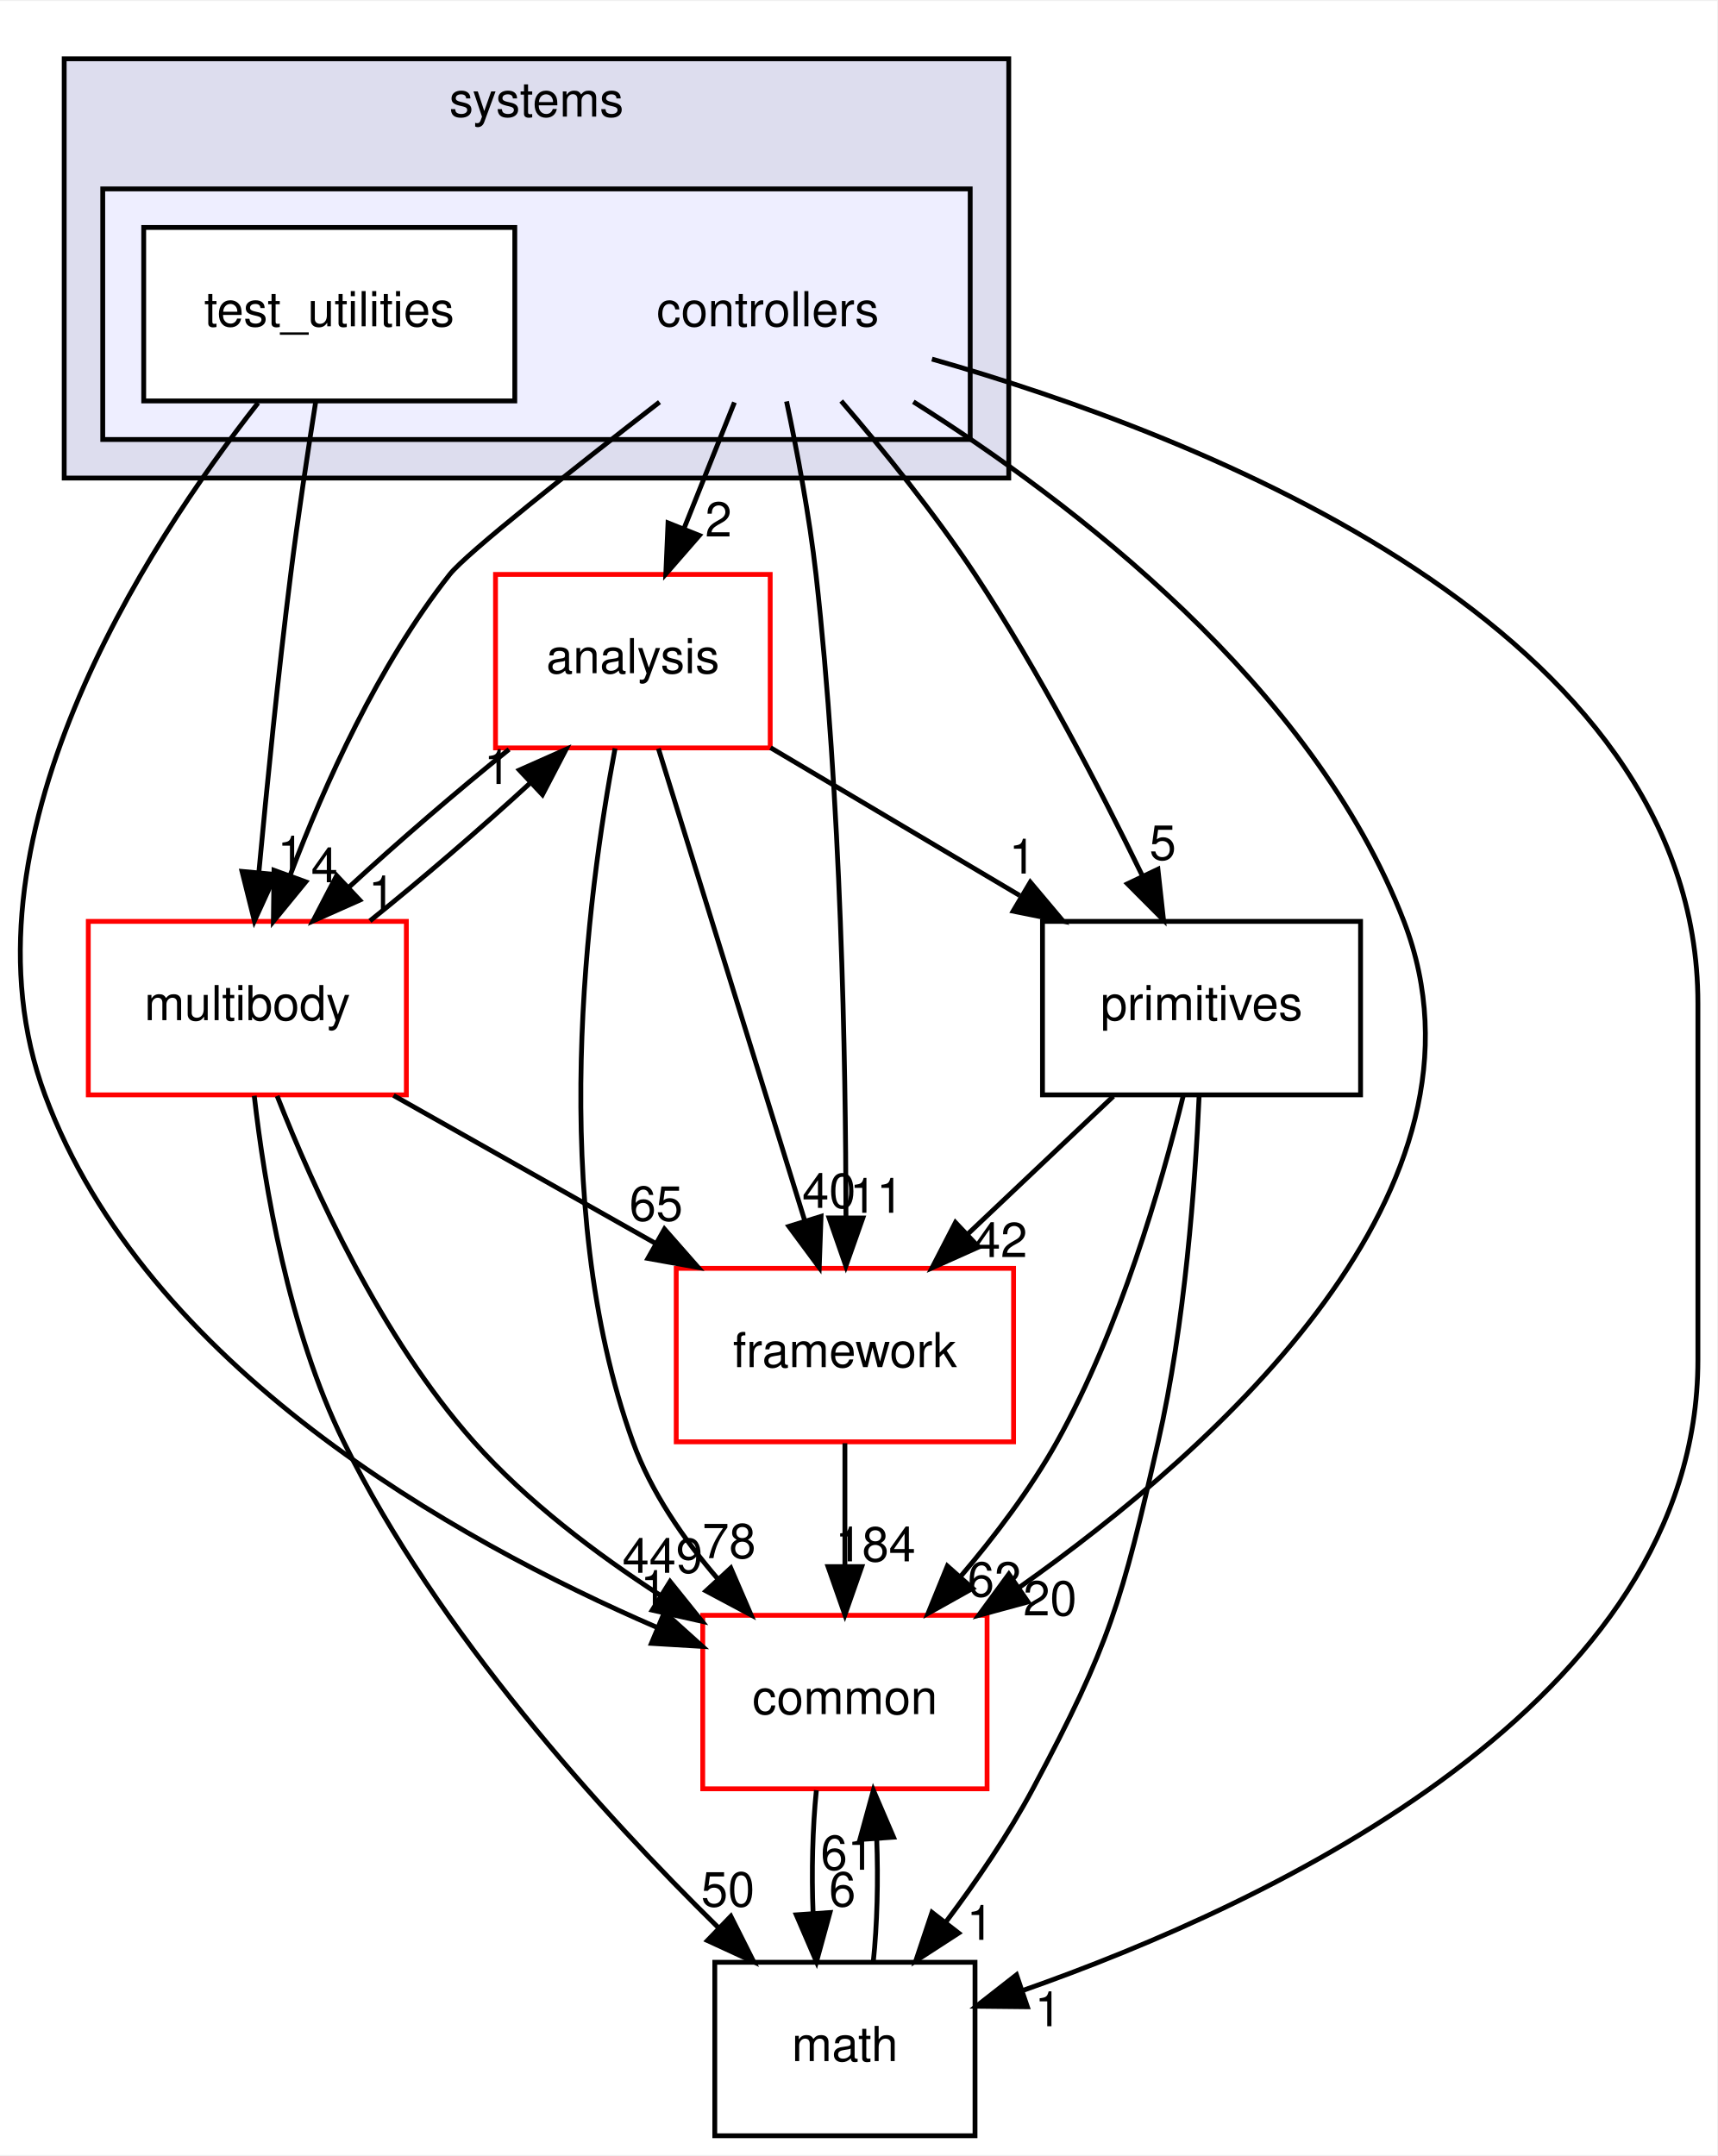
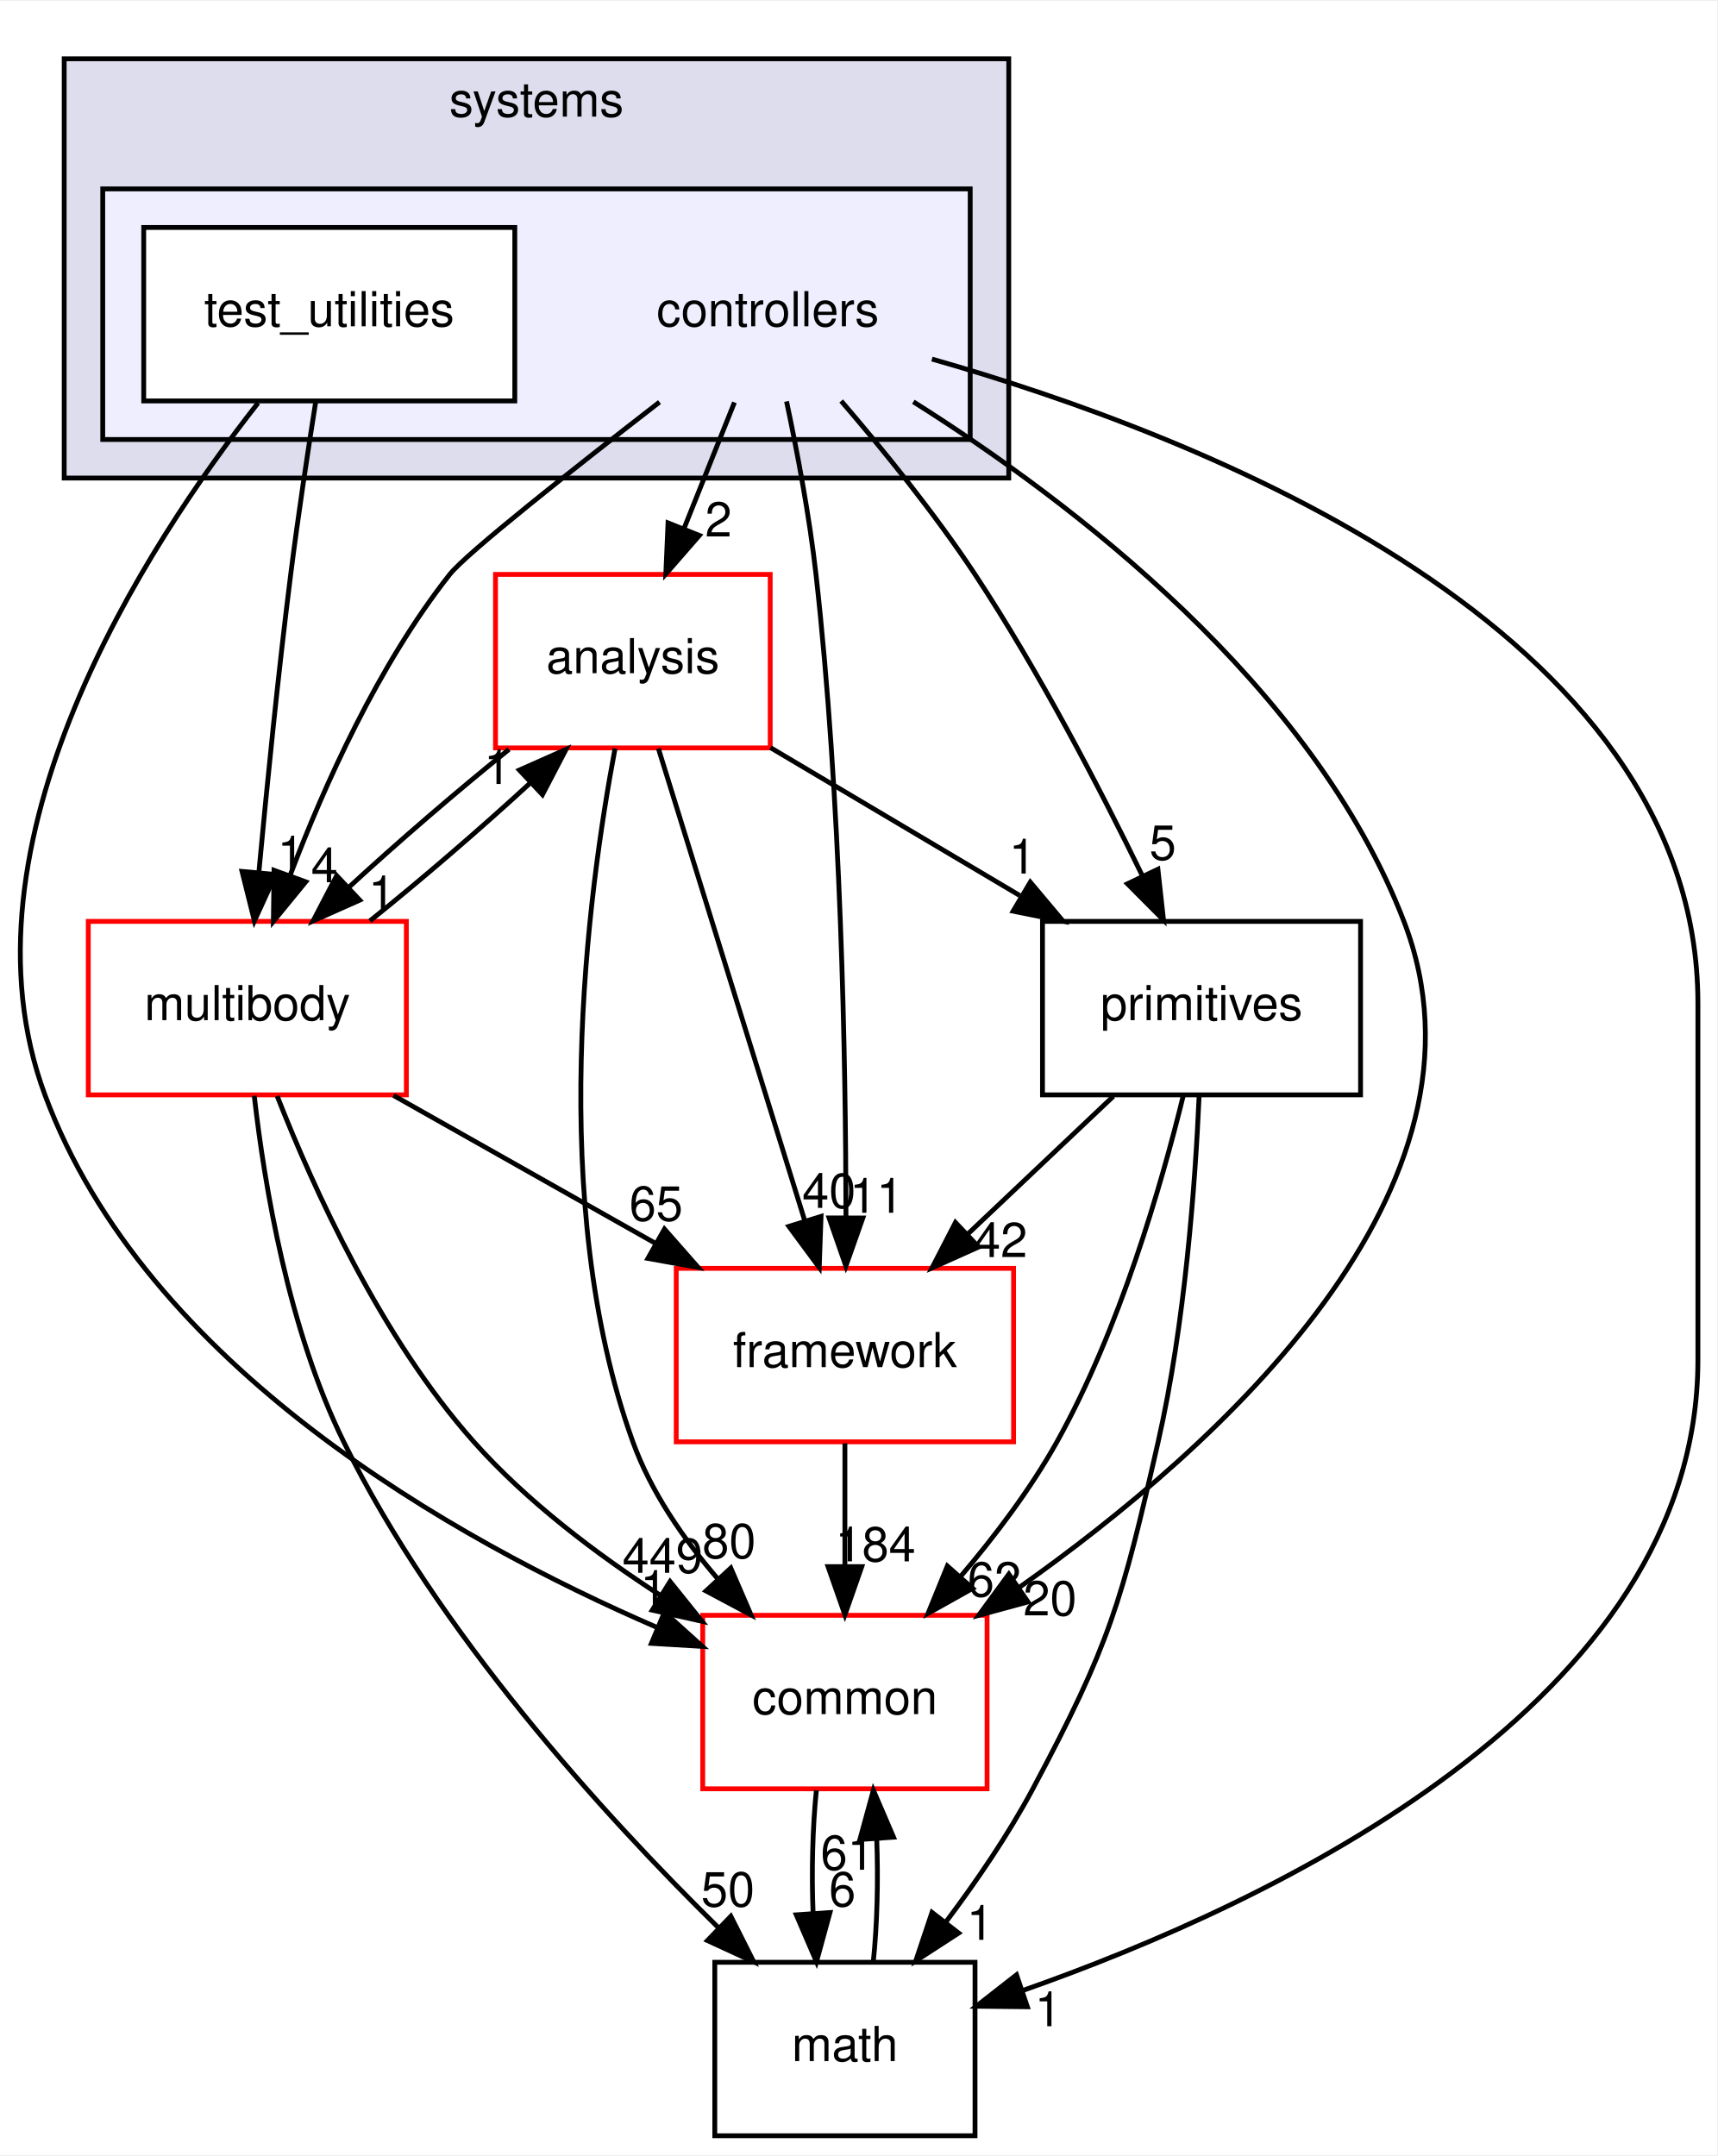
<svg xmlns="http://www.w3.org/2000/svg" xmlns:xlink="http://www.w3.org/1999/xlink" width="356pt" height="447pt" viewBox="0.00 0.00 356.32 447.00">
  <g id="graph0" class="graph" transform="scale(1 1) rotate(0) translate(4 443)">
    <polygon fill="white" stroke="transparent" points="-4,4 -4,-443 352.32,-443 352.32,4 -4,4" />
    <g id="clust1" class="cluster">
      <g id="a_clust1">
        <a xlink:href="dir_b7a0e33b407baa23d8a077e33033c988.html" target="_top" xlink:title="systems">
          <polygon fill="#ddddee" stroke="black" points="9.32,-344 9.32,-431 205.32,-431 205.32,-344 9.32,-344" />
          <text text-anchor="middle" x="107.32" y="-419" font-family="Helvetica,sans-Serif" font-size="10.00">systems</text>
        </a>
      </g>
    </g>
    <g id="clust2" class="cluster">
      <g id="a_clust2">
        <a xlink:href="dir_2f3b38a11a8c8b47ab034de75b118c79.html" target="_top">
          <polygon fill="#eeeeff" stroke="black" points="17.32,-352 17.32,-404 197.32,-404 197.32,-352 17.32,-352" />
        </a>
      </g>
    </g>
    <g id="node1" class="node">
      <text text-anchor="middle" x="155.32" y="-375.5" font-family="Helvetica,sans-Serif" font-size="10.00">controllers</text>
    </g>
    <g id="node3" class="node">
      <g id="a_node3">
        <a xlink:href="dir_9f920ef99dcb5f2ba14ba6c3f54b363c.html" target="_top" xlink:title="analysis">
          <polygon fill="white" stroke="red" points="155.82,-324 98.82,-324 98.82,-288 155.82,-288 155.82,-324" />
          <text text-anchor="middle" x="127.32" y="-303.5" font-family="Helvetica,sans-Serif" font-size="10.00">analysis</text>
        </a>
      </g>
    </g>
    <g id="edge15" class="edge">
      <path fill="none" stroke="black" d="M148.4,-359.7C145.24,-351.81 141.44,-342.3 137.94,-333.55" />
      <polygon fill="black" stroke="black" points="141.12,-332.09 134.16,-324.1 134.62,-334.69 141.12,-332.09" />
      <g id="a_edge15-headlabel">
        <a xlink:href="dir_000104_000102.html" target="_top" xlink:title="2">
          <text text-anchor="middle" x="145.09" y="-331.87" font-family="Helvetica,sans-Serif" font-size="10.00">2</text>
        </a>
      </g>
    </g>
    <g id="node4" class="node">
      <g id="a_node4">
        <a xlink:href="dir_39b8b3c6654246a9c12332c930bc7d3f.html" target="_top" xlink:title="multibody">
          <polygon fill="white" stroke="red" points="80.32,-252 14.32,-252 14.32,-216 80.32,-216 80.32,-252" />
          <text text-anchor="middle" x="47.32" y="-231.5" font-family="Helvetica,sans-Serif" font-size="10.00">multibody</text>
        </a>
      </g>
    </g>
    <g id="edge16" class="edge">
      <path fill="none" stroke="black" d="M132.85,-359.76C115.1,-346.01 92.75,-328.36 89.32,-324 74.5,-305.21 63.33,-280.34 56.24,-261.66" />
      <polygon fill="black" stroke="black" points="59.44,-260.21 52.73,-252.01 52.86,-262.6 59.44,-260.21" />
      <g id="a_edge16-headlabel">
        <a xlink:href="dir_000104_000069.html" target="_top" xlink:title="4">
          <text text-anchor="middle" x="63.33" y="-260.12" font-family="Helvetica,sans-Serif" font-size="10.00">4</text>
        </a>
      </g>
    </g>
    <g id="node5" class="node">
      <g id="a_node5">
        <a xlink:href="dir_fc0178d6978c9fa2cad6ef3e048a60a7.html" target="_top" xlink:title="math">
          <polygon fill="none" stroke="black" points="198.32,-36 144.32,-36 144.32,0 198.32,0 198.32,-36" />
          <text text-anchor="middle" x="171.32" y="-15.5" font-family="Helvetica,sans-Serif" font-size="10.00">math</text>
        </a>
      </g>
    </g>
    <g id="edge17" class="edge">
      <path fill="none" stroke="black" d="M189.38,-368.69C244.78,-352.92 348.32,-313 348.32,-235 348.32,-235 348.32,-235 348.32,-161 348.32,-89.75 259.99,-48.31 208.12,-30.11" />
      <polygon fill="black" stroke="black" points="209.18,-26.77 198.59,-26.88 206.93,-33.4 209.18,-26.77" />
      <g id="a_edge17-headlabel">
        <a xlink:href="dir_000104_000018.html" target="_top" xlink:title="1">
          <text text-anchor="middle" x="213.49" y="-22.73" font-family="Helvetica,sans-Serif" font-size="10.00">1</text>
        </a>
      </g>
    </g>
    <g id="node6" class="node">
      <g id="a_node6">
        <a xlink:href="dir_2186f45272e5c29e3ac18ec762ab7501.html" target="_top" xlink:title="framework">
          <polygon fill="white" stroke="red" points="206.32,-180 136.32,-180 136.32,-144 206.32,-144 206.32,-180" />
          <text text-anchor="middle" x="171.32" y="-159.5" font-family="Helvetica,sans-Serif" font-size="10.00">framework</text>
        </a>
      </g>
    </g>
    <g id="edge18" class="edge">
      <path fill="none" stroke="black" d="M159.21,-359.91C161.4,-349.58 163.96,-336.1 165.32,-324 170.54,-277.5 171.5,-223.03 171.54,-190.86" />
      <polygon fill="black" stroke="black" points="175.04,-190.45 171.52,-180.46 168.04,-190.46 175.04,-190.45" />
      <g id="a_edge18-headlabel">
        <a xlink:href="dir_000104_000107.html" target="_top" xlink:title="11">
          <text text-anchor="middle" x="177.88" y="-191.54" font-family="Helvetica,sans-Serif" font-size="10.00">11</text>
        </a>
      </g>
    </g>
    <g id="node7" class="node">
      <g id="a_node7">
        <a xlink:href="dir_55f8630d5466d97e74952e939680a0a0.html" target="_top" xlink:title="primitives">
          <polygon fill="none" stroke="black" points="278.32,-252 212.32,-252 212.32,-216 278.32,-216 278.32,-252" />
          <text text-anchor="middle" x="245.32" y="-231.5" font-family="Helvetica,sans-Serif" font-size="10.00">primitives</text>
        </a>
      </g>
    </g>
    <g id="edge19" class="edge">
      <path fill="none" stroke="black" d="M170.55,-359.99C179.21,-349.91 189.96,-336.66 198.32,-324 211.56,-303.95 224.14,-279.75 232.95,-261.66" />
      <polygon fill="black" stroke="black" points="236.27,-262.82 237.43,-252.29 229.95,-259.8 236.27,-262.82" />
      <g id="a_edge19-headlabel">
        <a xlink:href="dir_000104_000111.html" target="_top" xlink:title="5">
          <text text-anchor="middle" x="237.28" y="-264.79" font-family="Helvetica,sans-Serif" font-size="10.00">5</text>
        </a>
      </g>
    </g>
    <g id="node8" class="node">
      <g id="a_node8">
        <a xlink:href="dir_a36da230f0956f48b11c85f7d599788f.html" target="_top" xlink:title="common">
          <polygon fill="white" stroke="red" points="200.82,-108 141.82,-108 141.82,-72 200.82,-72 200.82,-108" />
          <text text-anchor="middle" x="171.32" y="-87.5" font-family="Helvetica,sans-Serif" font-size="10.00">common</text>
        </a>
      </g>
    </g>
    <g id="edge20" class="edge">
      <path fill="none" stroke="black" d="M185.52,-359.83C218.29,-339.17 268.45,-301.05 287.32,-252 308.61,-196.65 248.81,-142.94 207.36,-113.69" />
      <polygon fill="black" stroke="black" points="209.31,-110.78 199.08,-108 205.34,-116.55 209.31,-110.78" />
      <g id="a_edge20-headlabel">
        <a xlink:href="dir_000104_000015.html" target="_top" xlink:title="20">
          <text text-anchor="middle" x="213.88" y="-107.98" font-family="Helvetica,sans-Serif" font-size="10.00">20</text>
        </a>
      </g>
    </g>
    <g id="node2" class="node">
      <g id="a_node2">
        <a xlink:href="dir_0200b18f7e83ea48cc715228d7cee9aa.html" target="_top" xlink:title="test_utilities">
          <polygon fill="white" stroke="black" points="102.82,-396 25.82,-396 25.82,-360 102.82,-360 102.82,-396" />
          <text text-anchor="middle" x="64.32" y="-375.5" font-family="Helvetica,sans-Serif" font-size="10.00">test_utilities</text>
        </a>
      </g>
    </g>
    <g id="edge21" class="edge">
      <path fill="none" stroke="black" d="M61.51,-359.84C59.87,-349.48 57.83,-336 56.32,-324 53.71,-303.33 51.37,-279.88 49.72,-262.24" />
      <polygon fill="black" stroke="black" points="53.19,-261.73 48.79,-252.09 46.22,-262.37 53.19,-261.73" />
      <g id="a_edge21-headlabel">
        <a xlink:href="dir_000105_000069.html" target="_top" xlink:title="1">
          <text text-anchor="middle" x="56.35" y="-262.55" font-family="Helvetica,sans-Serif" font-size="10.00">1</text>
        </a>
      </g>
    </g>
    <g id="edge22" class="edge">
      <path fill="none" stroke="black" d="M49.55,-359.59C26.35,-330.04 -14.06,-268.19 5.32,-216 26.22,-159.68 90.17,-123.74 132.32,-105.49" />
      <polygon fill="black" stroke="black" points="133.87,-108.64 141.74,-101.55 131.17,-102.18 133.87,-108.64" />
      <g id="a_edge22-headlabel">
        <a xlink:href="dir_000105_000015.html" target="_top" xlink:title="1">
          <text text-anchor="middle" x="131.65" y="-110.15" font-family="Helvetica,sans-Serif" font-size="10.00">1</text>
        </a>
      </g>
    </g>
    <g id="edge1" class="edge">
      <path fill="none" stroke="black" d="M101.63,-287.7C90.85,-279.05 78.56,-268.45 68.33,-259.03" />
      <polygon fill="black" stroke="black" points="70.65,-256.41 60.97,-252.1 65.86,-261.5 70.65,-256.41" />
      <g id="a_edge1-headlabel">
        <a xlink:href="dir_000102_000069.html" target="_top" xlink:title="1">
          <text text-anchor="middle" x="75.22" y="-254.3" font-family="Helvetica,sans-Serif" font-size="10.00">1</text>
        </a>
      </g>
    </g>
    <g id="edge2" class="edge">
      <path fill="none" stroke="black" d="M132.62,-287.87C140.16,-263.56 154.02,-218.82 162.95,-190.01" />
      <polygon fill="black" stroke="black" points="166.37,-190.78 165.99,-180.19 159.69,-188.71 166.37,-190.78" />
      <g id="a_edge2-headlabel">
        <a xlink:href="dir_000102_000107.html" target="_top" xlink:title="40">
          <text text-anchor="middle" x="168.02" y="-192.55" font-family="Helvetica,sans-Serif" font-size="10.00">40</text>
        </a>
      </g>
    </g>
    <g id="edge3" class="edge">
      <path fill="none" stroke="black" d="M155.88,-288.05C171.42,-278.84 190.84,-267.32 207.6,-257.37" />
      <polygon fill="black" stroke="black" points="209.79,-260.14 216.61,-252.03 206.22,-254.12 209.79,-260.14" />
      <g id="a_edge3-headlabel">
        <a xlink:href="dir_000102_000111.html" target="_top" xlink:title="1">
          <text text-anchor="middle" x="208.15" y="-261.92" font-family="Helvetica,sans-Serif" font-size="10.00">1</text>
        </a>
      </g>
    </g>
    <g id="edge4" class="edge">
      <path fill="none" stroke="black" d="M123.63,-287.9C117.93,-257.76 109.38,-193.69 127.32,-144 131.07,-133.6 137.85,-123.8 144.98,-115.52" />
      <polygon fill="black" stroke="black" points="147.64,-117.81 151.84,-108.08 142.49,-113.06 147.64,-117.81" />
      <g id="a_edge4-headlabel">
-         <a xlink:href="dir_000102_000015.html" target="_top" xlink:title="78">
-           <text text-anchor="middle" x="147.29" y="-119.87" font-family="Helvetica,sans-Serif" font-size="10.00">78</text>
+         <a xlink:href="dir_000102_000015.html" target="_top" xlink:title="80">
+           <text text-anchor="middle" x="147.29" y="-119.87" font-family="Helvetica,sans-Serif" font-size="10.00">80</text>
        </a>
      </g>
    </g>
    <g id="edge5" class="edge">
      <path fill="none" stroke="black" d="M72.76,-252.1C83.51,-260.72 95.81,-271.32 106.07,-280.76" />
      <polygon fill="black" stroke="black" points="103.77,-283.4 113.46,-287.7 108.56,-278.3 103.77,-283.4" />
      <g id="a_edge5-headlabel">
        <a xlink:href="dir_000069_000102.html" target="_top" xlink:title="1">
          <text text-anchor="middle" x="99.21" y="-280.51" font-family="Helvetica,sans-Serif" font-size="10.00">1</text>
        </a>
      </g>
    </g>
    <g id="edge6" class="edge">
      <path fill="none" stroke="black" d="M48.76,-215.81C50.86,-197.27 55.84,-167.3 67.32,-144 86.78,-104.46 121.18,-66.66 145.06,-43.19" />
      <polygon fill="black" stroke="black" points="147.65,-45.55 152.41,-36.08 142.79,-40.51 147.65,-45.55" />
      <g id="a_edge6-headlabel">
        <a xlink:href="dir_000069_000018.html" target="_top" xlink:title="50">
          <text text-anchor="middle" x="147.04" y="-47.59" font-family="Helvetica,sans-Serif" font-size="10.00">50</text>
        </a>
      </g>
    </g>
    <g id="edge7" class="edge">
      <path fill="none" stroke="black" d="M77.65,-215.88C94.01,-206.64 114.4,-195.13 131.97,-185.21" />
      <polygon fill="black" stroke="black" points="133.88,-188.15 140.87,-180.19 130.44,-182.06 133.88,-188.15" />
      <g id="a_edge7-headlabel">
        <a xlink:href="dir_000069_000107.html" target="_top" xlink:title="65">
          <text text-anchor="middle" x="132.14" y="-189.89" font-family="Helvetica,sans-Serif" font-size="10.00">65</text>
        </a>
      </g>
    </g>
    <g id="edge8" class="edge">
      <path fill="none" stroke="black" d="M53.51,-215.77C61,-196.66 75.04,-165.67 94.32,-144 105.29,-131.67 119.7,-120.76 133.08,-112.11" />
      <polygon fill="black" stroke="black" points="135.04,-115.01 141.68,-106.75 131.34,-109.07 135.04,-115.01" />
      <g id="a_edge8-headlabel">
        <a xlink:href="dir_000069_000015.html" target="_top" xlink:title="449">
          <text text-anchor="middle" x="133.49" y="-116.82" font-family="Helvetica,sans-Serif" font-size="10.00">449</text>
        </a>
      </g>
    </g>
    <g id="edge9" class="edge">
      <path fill="none" stroke="black" d="M177.21,-36.1C178.02,-43.79 178.25,-53.05 177.92,-61.67" />
      <polygon fill="black" stroke="black" points="174.43,-61.48 177.23,-71.7 181.41,-61.96 174.43,-61.48" />
      <g id="a_edge9-headlabel">
        <a xlink:href="dir_000018_000015.html" target="_top" xlink:title="61">
          <text text-anchor="middle" x="171.84" y="-55.2" font-family="Helvetica,sans-Serif" font-size="10.00">61</text>
        </a>
      </g>
    </g>
    <g id="edge10" class="edge">
      <path fill="none" stroke="black" d="M171.32,-143.7C171.32,-135.98 171.32,-126.71 171.32,-118.11" />
      <polygon fill="black" stroke="black" points="174.82,-118.1 171.32,-108.1 167.82,-118.1 174.82,-118.1" />
      <g id="a_edge10-headlabel">
        <a xlink:href="dir_000107_000015.html" target="_top" xlink:title="184">
          <text text-anchor="middle" x="177.66" y="-119.2" font-family="Helvetica,sans-Serif" font-size="10.00">184</text>
        </a>
      </g>
    </g>
    <g id="edge11" class="edge">
      <path fill="none" stroke="black" d="M244.82,-215.74C244.02,-197.66 241.9,-168.53 236.32,-144 228.77,-110.82 226.34,-102.01 210.32,-72 205.23,-62.48 198.59,-52.76 192.23,-44.3" />
      <polygon fill="black" stroke="black" points="194.92,-42.06 186.03,-36.3 189.39,-46.35 194.92,-42.06" />
      <g id="a_edge11-headlabel">
        <a xlink:href="dir_000111_000018.html" target="_top" xlink:title="1">
          <text text-anchor="middle" x="199.37" y="-40.66" font-family="Helvetica,sans-Serif" font-size="10.00">1</text>
        </a>
      </g>
    </g>
    <g id="edge12" class="edge">
      <path fill="none" stroke="black" d="M227.02,-215.7C217.88,-207.05 206.68,-196.45 196.72,-187.03" />
      <polygon fill="black" stroke="black" points="199.07,-184.43 189.4,-180.1 194.26,-189.52 199.07,-184.43" />
      <g id="a_edge12-headlabel">
        <a xlink:href="dir_000111_000107.html" target="_top" xlink:title="42">
          <text text-anchor="middle" x="203.63" y="-182.34" font-family="Helvetica,sans-Serif" font-size="10.00">42</text>
        </a>
      </g>
    </g>
    <g id="edge13" class="edge">
      <path fill="none" stroke="black" d="M241.53,-215.83C236.99,-197.31 228.35,-167.35 215.32,-144 209.84,-134.19 202.46,-124.44 195.3,-116.03" />
      <polygon fill="black" stroke="black" points="197.83,-113.59 188.58,-108.41 192.58,-118.23 197.83,-113.59" />
      <g id="a_edge13-headlabel">
        <a xlink:href="dir_000111_000015.html" target="_top" xlink:title="62">
          <text text-anchor="middle" x="202.33" y="-111.91" font-family="Helvetica,sans-Serif" font-size="10.00">62</text>
        </a>
      </g>
    </g>
    <g id="edge14" class="edge">
      <path fill="none" stroke="black" d="M165.4,-71.7C164.61,-63.98 164.38,-54.71 164.72,-46.11" />
      <polygon fill="black" stroke="black" points="168.22,-46.32 165.42,-36.1 161.23,-45.84 168.22,-46.32" />
      <g id="a_edge14-headlabel">
        <a xlink:href="dir_000015_000018.html" target="_top" xlink:title="6">
          <text text-anchor="middle" x="170.8" y="-47.61" font-family="Helvetica,sans-Serif" font-size="10.00">6</text>
        </a>
      </g>
    </g>
  </g>
</svg>
